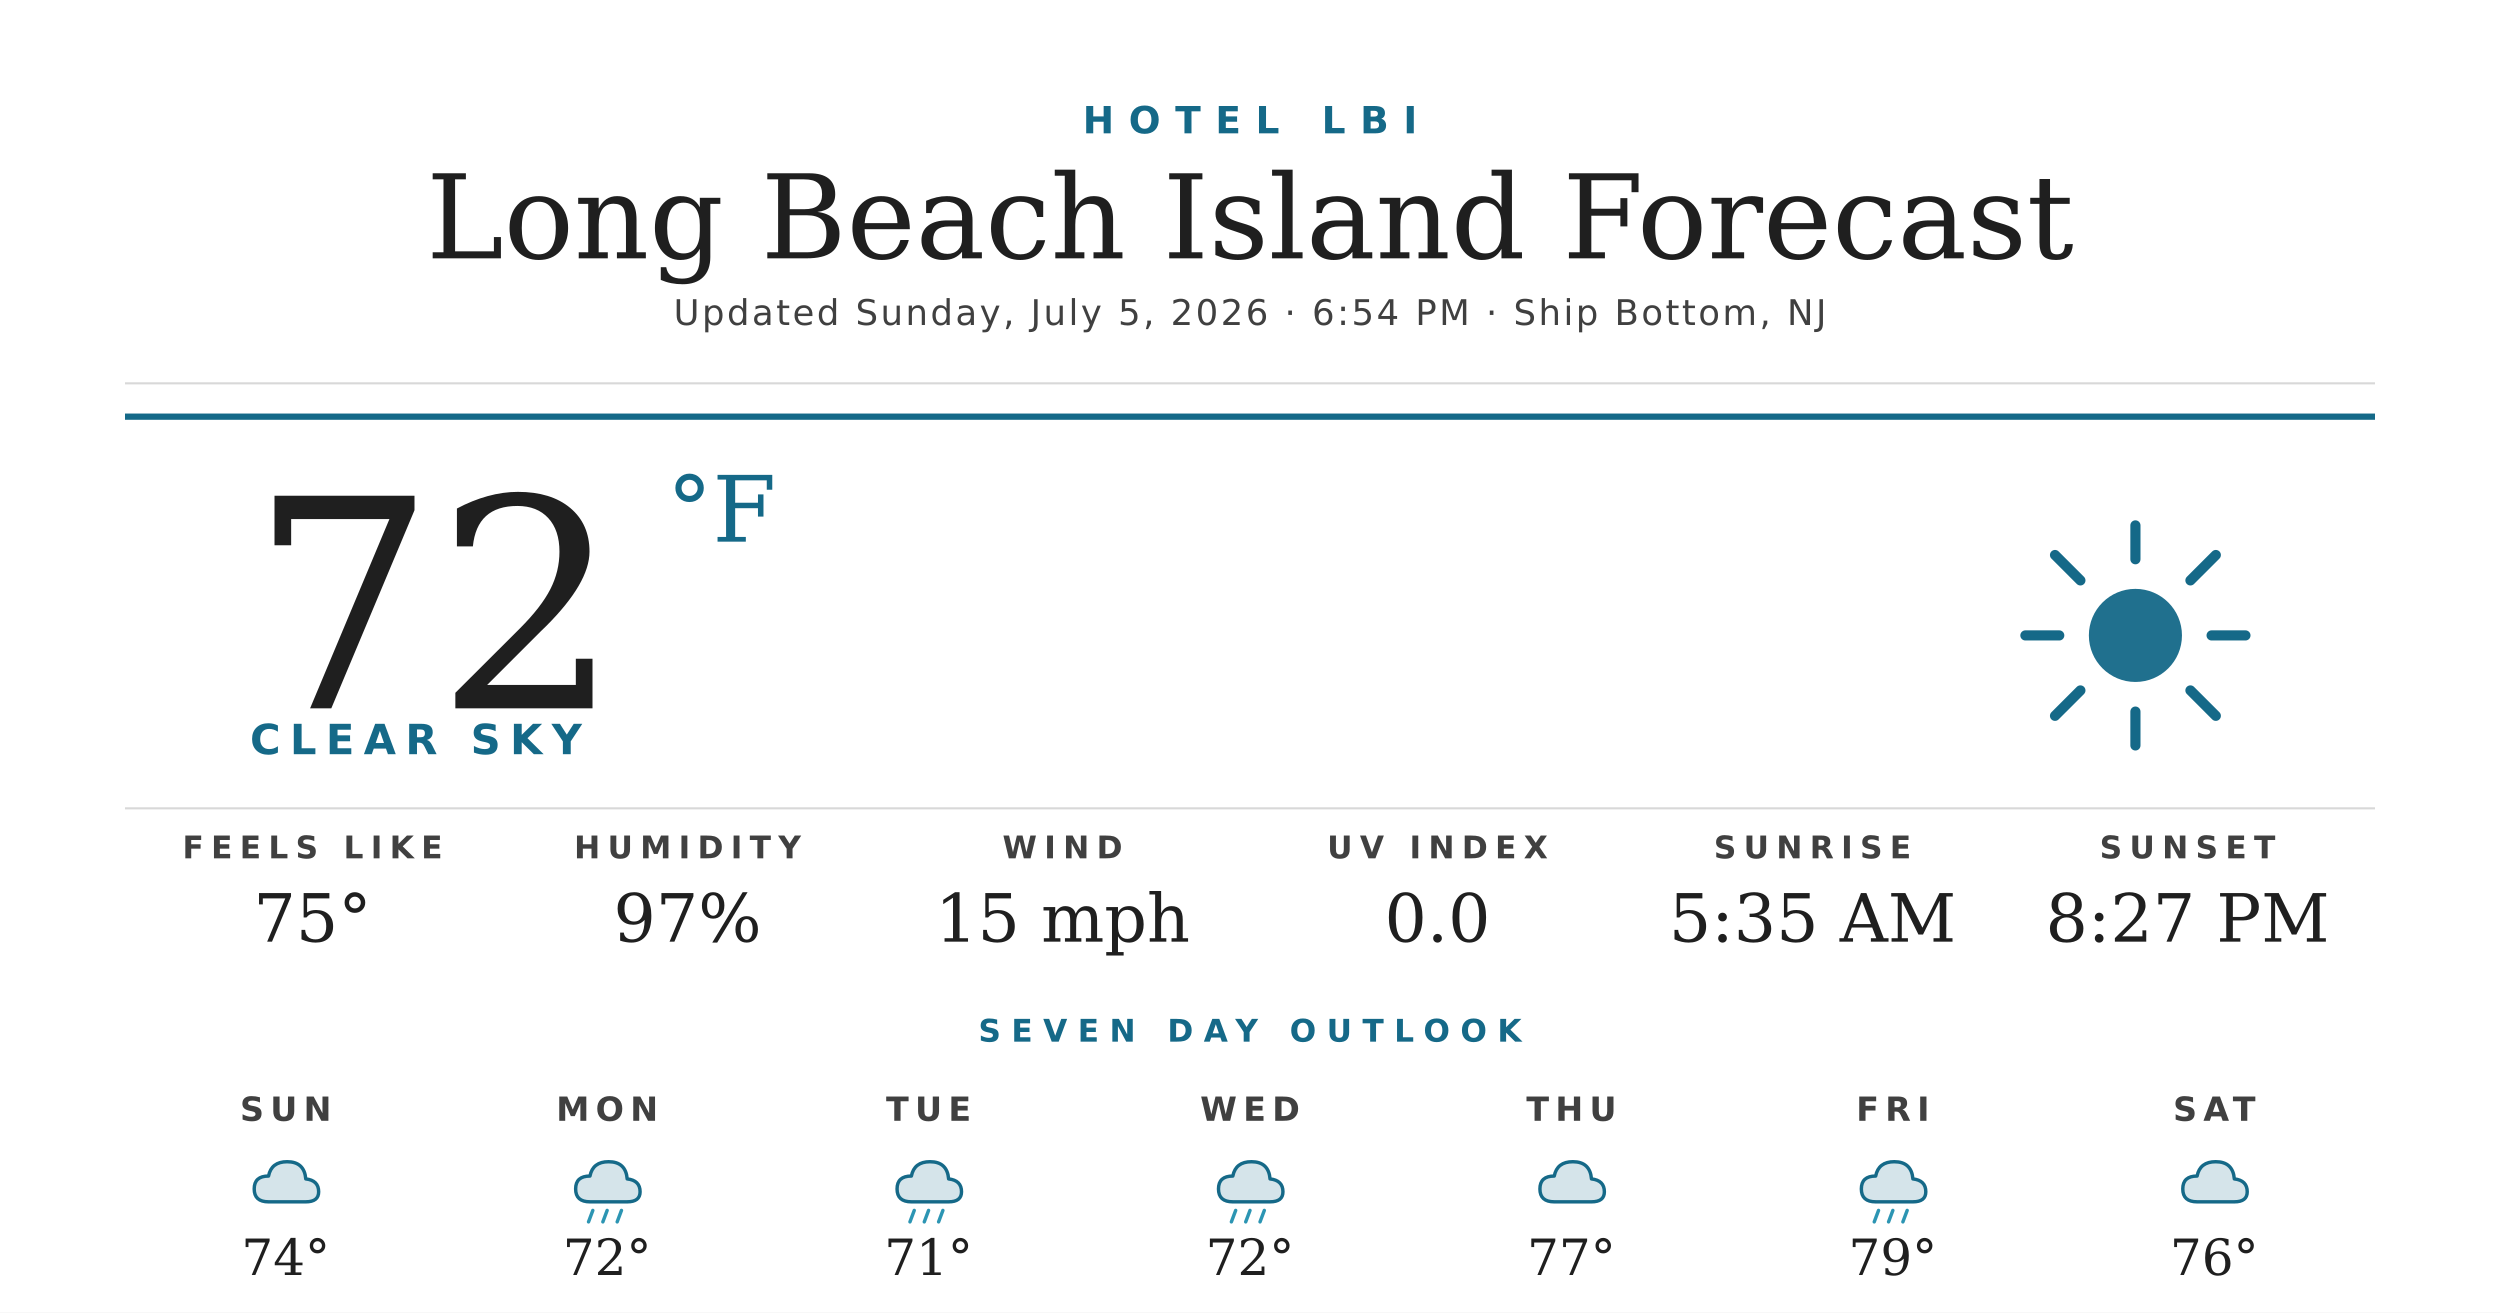
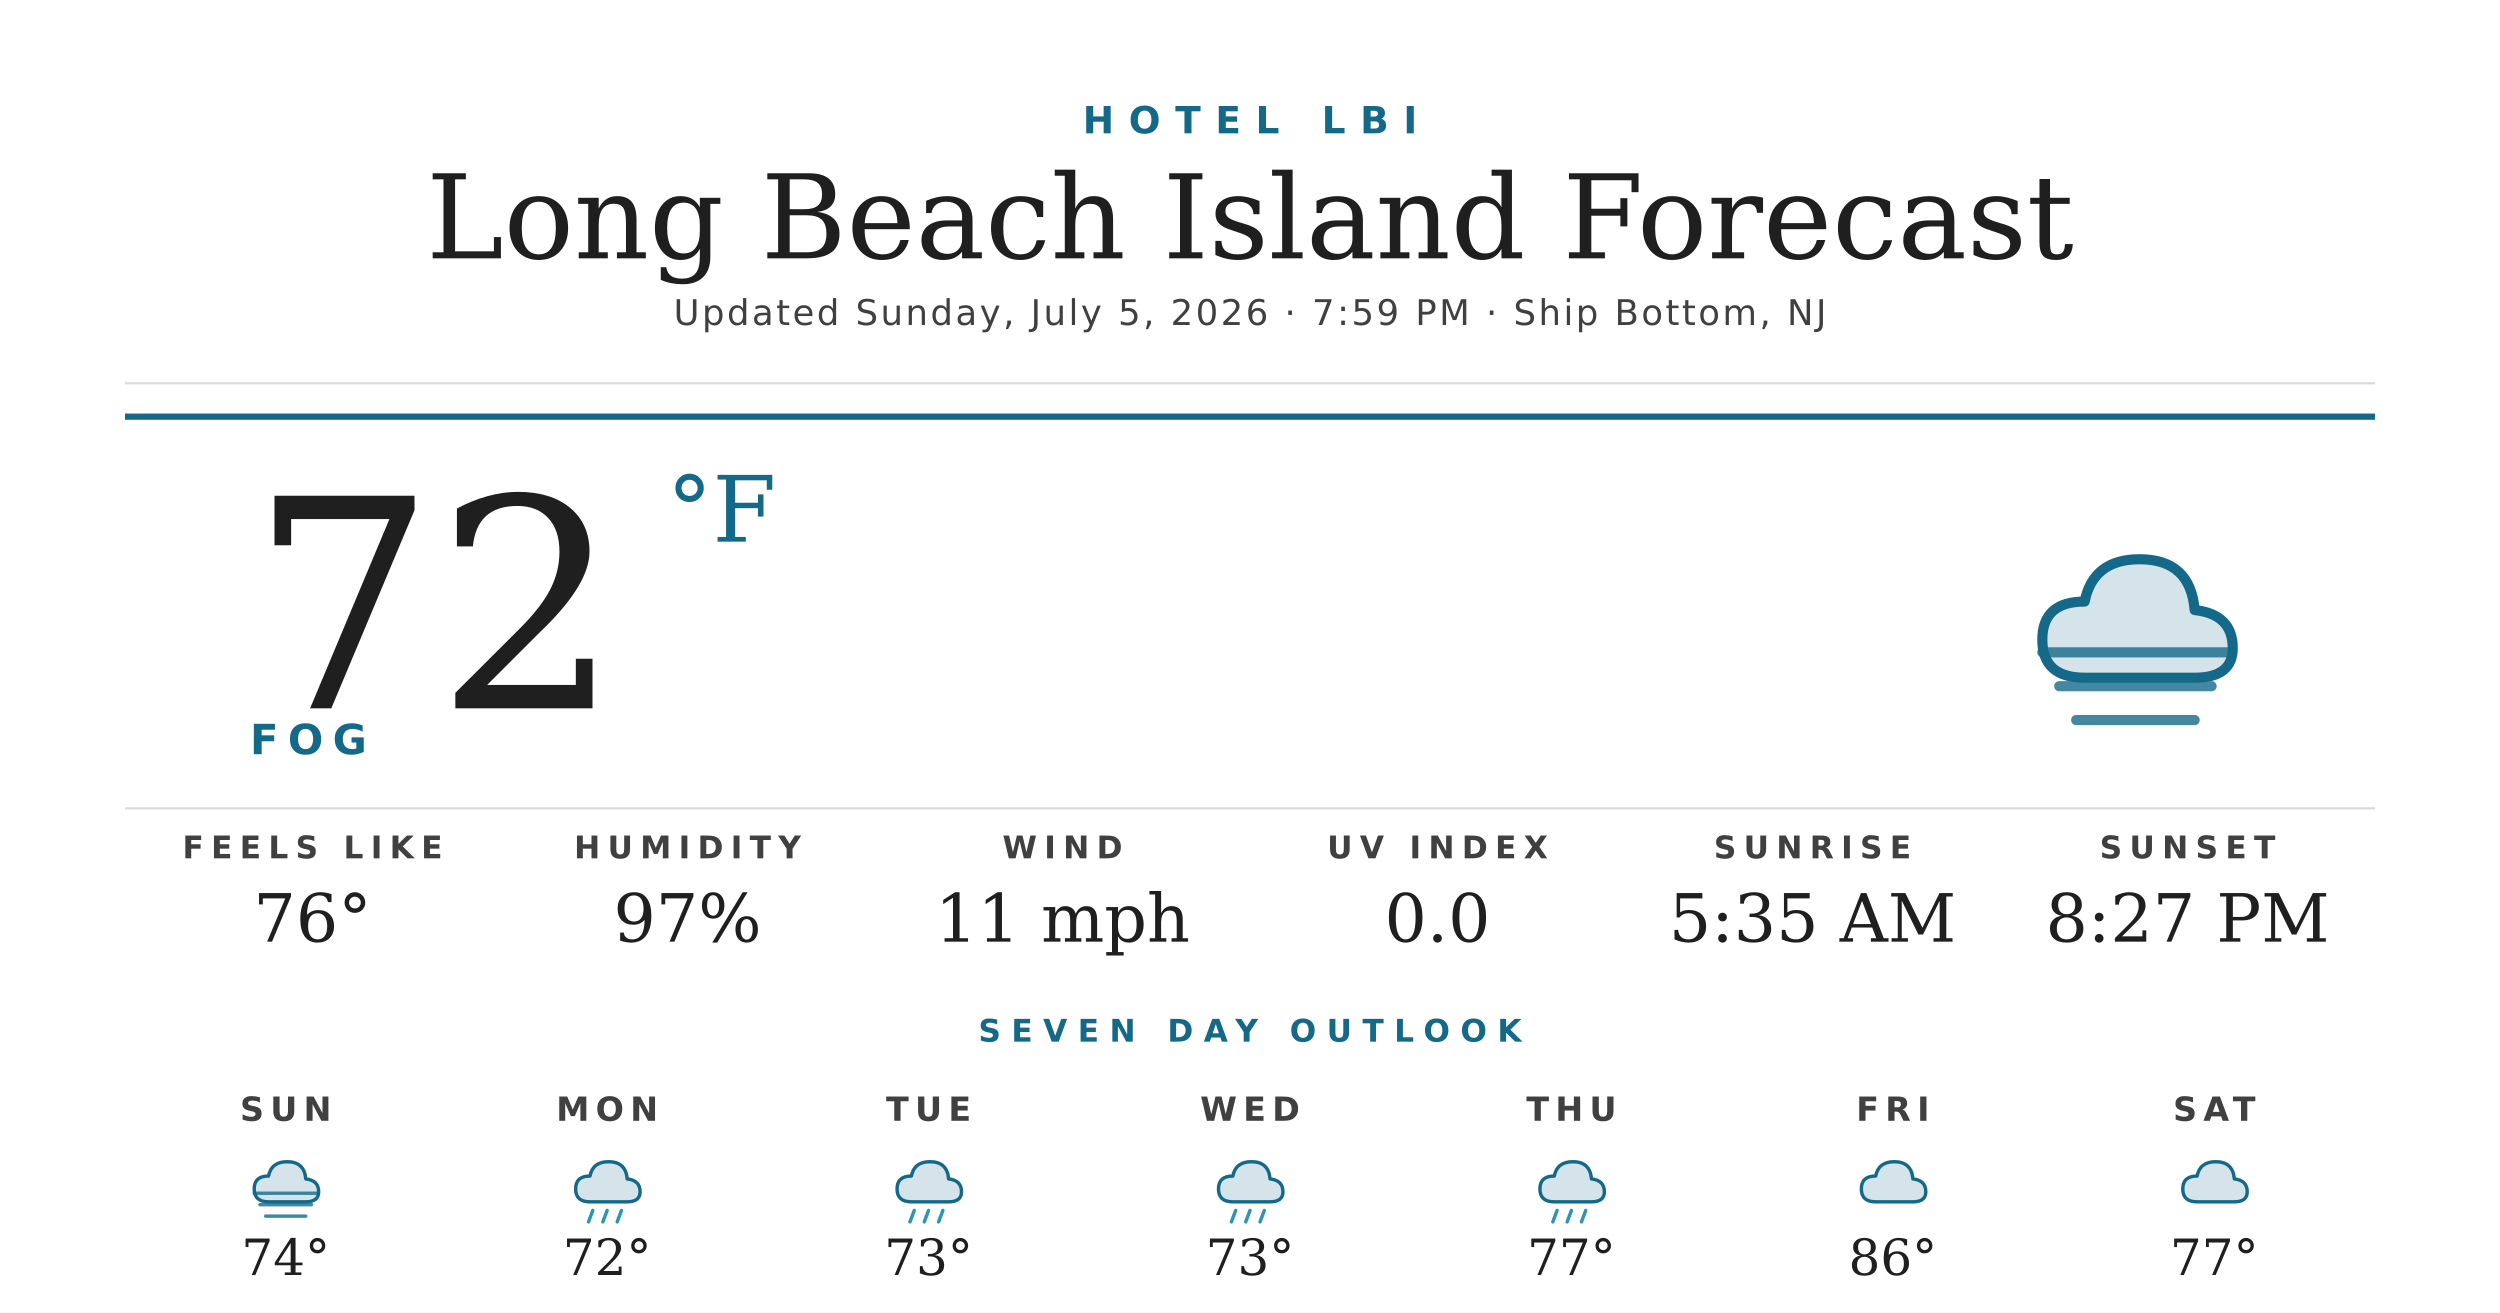
<svg xmlns="http://www.w3.org/2000/svg" width="1200" height="630" viewBox="0 0 1200 630">
  <rect width="1200" height="630" fill="#ffffff" />
  <text x="600" y="64" text-anchor="middle" font-family="'Montserrat Bold', 'Montserrat', 'DejaVu Sans', Helvetica, Arial, sans-serif" font-size="18" font-weight="700" fill="#156988" letter-spacing="7">HOTEL LBI</text>
  <text x="600" y="124" text-anchor="middle" font-family="'Prata', 'DejaVu Serif', Georgia, serif" font-size="56" fill="#1f1f1f">Long Beach Island Forecast</text>
-   <text x="600" y="156" text-anchor="middle" font-family="'Montserrat', 'DejaVu Sans', Helvetica, Arial, sans-serif" font-size="17" font-weight="500" fill="#404040" letter-spacing="1.2">Updated Sunday, July 5, 2026 · 6:54 PM · Ship Bottom, NJ</text>
+   <text x="600" y="156" text-anchor="middle" font-family="'Montserrat', 'DejaVu Sans', Helvetica, Arial, sans-serif" font-size="17" font-weight="500" fill="#404040" letter-spacing="1.2">Updated Sunday, July 5, 2026 · 7:59 PM · Ship Bottom, NJ</text>
  <line x1="60" y1="184" x2="1140" y2="184" stroke="#d8d8d8" stroke-width="1" />
  <line x1="60" y1="200" x2="1140" y2="200" stroke="#156988" stroke-width="3" />
  <text x="120" y="340" font-family="'Prata', 'DejaVu Serif', Georgia, serif" font-size="140" fill="#1f1f1f">72</text>
  <text x="320" y="260" font-family="'Prata', 'DejaVu Serif', Georgia, serif" font-size="44" fill="#156988">°F</text>
-   <text x="120" y="362" font-family="'Montserrat Bold', 'Montserrat', 'DejaVu Sans', Helvetica, Arial, sans-serif" font-size="20" font-weight="700" fill="#156988" letter-spacing="4.5">CLEAR SKY</text>
+   <text x="120" y="362" font-family="'Montserrat Bold', 'Montserrat', 'DejaVu Sans', Helvetica, Arial, sans-serif" font-size="20" font-weight="700" fill="#156988" letter-spacing="4.5">FOG</text>
  <g transform="translate(960,240) scale(2.03125)">
-     <circle cx="32" cy="32" r="11" fill="#156988" opacity="0.95" />
-     <g stroke="#156988" stroke-width="2.4" stroke-linecap="round">
-       <line x1="32" y1="6" x2="32" y2="14" />
-       <line x1="32" y1="50" x2="32" y2="58" />
-       <line x1="6" y1="32" x2="14" y2="32" />
-       <line x1="50" y1="32" x2="58" y2="32" />
-       <line x1="13" y1="13" x2="19" y2="19" />
-       <line x1="45" y1="45" x2="51" y2="51" />
-       <line x1="13" y1="51" x2="19" y2="45" />
-       <line x1="45" y1="19" x2="51" y2="13" />
+     <path d="M20 42 Q10 42 10 33 Q10 24 20 24 Q22 14 33 14 Q45 14 46 26 Q55 27 55 35 Q55 42 46 42 Z" fill="#156988" opacity="0.18" />
+     <path d="M20 42 Q10 42 10 33 Q10 24 20 24 Q22 14 33 14 Q45 14 46 26 Q55 27 55 35 Q55 42 46 42 Z" fill="none" stroke="#156988" stroke-width="2.4" stroke-linejoin="round" />
+     <g stroke="#156988" stroke-width="2.4" stroke-linecap="round" opacity="0.8">
+       <line x1="10" y1="36" x2="54" y2="36" />
+       <line x1="14" y1="44" x2="50" y2="44" />
+       <line x1="18" y1="52" x2="46" y2="52" />
    </g>
  </g>
  <line x1="60" y1="388" x2="1140" y2="388" stroke="#d8d8d8" stroke-width="1" />
  <text x="150" y="412" text-anchor="middle" font-family="'Montserrat Bold', 'Montserrat', 'DejaVu Sans', Helvetica, Arial, sans-serif" font-size="15" font-weight="700" fill="#404040" letter-spacing="3.5">FEELS LIKE</text>
-   <text x="150" y="452" text-anchor="middle" font-family="'Prata', 'DejaVu Serif', Georgia, serif" font-size="32" fill="#1f1f1f">75°</text>
+   <text x="150" y="452" text-anchor="middle" font-family="'Prata', 'DejaVu Serif', Georgia, serif" font-size="32" fill="#1f1f1f">76°</text>
  <text x="330" y="412" text-anchor="middle" font-family="'Montserrat Bold', 'Montserrat', 'DejaVu Sans', Helvetica, Arial, sans-serif" font-size="15" font-weight="700" fill="#404040" letter-spacing="3.5">HUMIDITY</text>
  <text x="330" y="452" text-anchor="middle" font-family="'Prata', 'DejaVu Serif', Georgia, serif" font-size="32" fill="#1f1f1f">97%</text>
  <text x="510" y="412" text-anchor="middle" font-family="'Montserrat Bold', 'Montserrat', 'DejaVu Sans', Helvetica, Arial, sans-serif" font-size="15" font-weight="700" fill="#404040" letter-spacing="3.5">WIND</text>
-   <text x="510" y="452" text-anchor="middle" font-family="'Prata', 'DejaVu Serif', Georgia, serif" font-size="32" fill="#1f1f1f">15 mph</text>
+   <text x="510" y="452" text-anchor="middle" font-family="'Prata', 'DejaVu Serif', Georgia, serif" font-size="32" fill="#1f1f1f">11 mph</text>
  <text x="690" y="412" text-anchor="middle" font-family="'Montserrat Bold', 'Montserrat', 'DejaVu Sans', Helvetica, Arial, sans-serif" font-size="15" font-weight="700" fill="#404040" letter-spacing="3.5">UV INDEX</text>
  <text x="690" y="452" text-anchor="middle" font-family="'Prata', 'DejaVu Serif', Georgia, serif" font-size="32" fill="#1f1f1f">0.0</text>
  <text x="870" y="412" text-anchor="middle" font-family="'Montserrat Bold', 'Montserrat', 'DejaVu Sans', Helvetica, Arial, sans-serif" font-size="15" font-weight="700" fill="#404040" letter-spacing="3.5">SUNRISE</text>
  <text x="870" y="452" text-anchor="middle" font-family="'Prata', 'DejaVu Serif', Georgia, serif" font-size="32" fill="#1f1f1f">5:35 AM</text>
  <text x="1050" y="412" text-anchor="middle" font-family="'Montserrat Bold', 'Montserrat', 'DejaVu Sans', Helvetica, Arial, sans-serif" font-size="15" font-weight="700" fill="#404040" letter-spacing="3.5">SUNSET</text>
  <text x="1050" y="452" text-anchor="middle" font-family="'Prata', 'DejaVu Serif', Georgia, serif" font-size="32" fill="#1f1f1f">8:27 PM</text>
  <text x="600" y="500" text-anchor="middle" font-family="'Montserrat Bold', 'Montserrat', 'DejaVu Sans', Helvetica, Arial, sans-serif" font-size="15" font-weight="700" fill="#156988" letter-spacing="5">SEVEN DAY OUTLOOK</text>
  <text x="137.143" y="538" text-anchor="middle" font-family="'Montserrat Bold', 'Montserrat', 'DejaVu Sans', Helvetica, Arial, sans-serif" font-size="16" font-weight="700" fill="#404040" letter-spacing="3">SUN</text>
  <g transform="translate(115.1429,548) scale(0.6875)">
    <path d="M20 42 Q10 42 10 33 Q10 24 20 24 Q22 14 33 14 Q45 14 46 26 Q55 27 55 35 Q55 42 46 42 Z" fill="#156988" opacity="0.18" />
    <path d="M20 42 Q10 42 10 33 Q10 24 20 24 Q22 14 33 14 Q45 14 46 26 Q55 27 55 35 Q55 42 46 42 Z" fill="none" stroke="#156988" stroke-width="2.4" stroke-linejoin="round" />
+     <g stroke="#156988" stroke-width="2.4" stroke-linecap="round" opacity="0.8">
+       <line x1="10" y1="36" x2="54" y2="36" />
+       <line x1="14" y1="44" x2="50" y2="44" />
+       <line x1="18" y1="52" x2="46" y2="52" />
+     </g>
  </g>
  <text x="137.143" y="612" text-anchor="middle" font-family="'Prata', 'DejaVu Serif', Georgia, serif" font-size="24" fill="#1f1f1f">74°</text>
  <text x="291.429" y="538" text-anchor="middle" font-family="'Montserrat Bold', 'Montserrat', 'DejaVu Sans', Helvetica, Arial, sans-serif" font-size="16" font-weight="700" fill="#404040" letter-spacing="3">MON</text>
  <g transform="translate(269.4286,548) scale(0.6875)">
    <path d="M20 42 Q10 42 10 33 Q10 24 20 24 Q22 14 33 14 Q45 14 46 26 Q55 27 55 35 Q55 42 46 42 Z" fill="#156988" opacity="0.18" />
    <path d="M20 42 Q10 42 10 33 Q10 24 20 24 Q22 14 33 14 Q45 14 46 26 Q55 27 55 35 Q55 42 46 42 Z" fill="none" stroke="#156988" stroke-width="2.4" stroke-linejoin="round" />
    <g stroke="#2C95B3" stroke-width="2.4" stroke-linecap="round">
      <line x1="22" y1="48" x2="19" y2="56" />
      <line x1="32" y1="48" x2="29" y2="56" />
      <line x1="42" y1="48" x2="39" y2="56" />
    </g>
  </g>
  <text x="291.429" y="612" text-anchor="middle" font-family="'Prata', 'DejaVu Serif', Georgia, serif" font-size="24" fill="#1f1f1f">72°</text>
  <text x="445.714" y="538" text-anchor="middle" font-family="'Montserrat Bold', 'Montserrat', 'DejaVu Sans', Helvetica, Arial, sans-serif" font-size="16" font-weight="700" fill="#404040" letter-spacing="3">TUE</text>
  <g transform="translate(423.7143,548) scale(0.6875)">
    <path d="M20 42 Q10 42 10 33 Q10 24 20 24 Q22 14 33 14 Q45 14 46 26 Q55 27 55 35 Q55 42 46 42 Z" fill="#156988" opacity="0.18" />
    <path d="M20 42 Q10 42 10 33 Q10 24 20 24 Q22 14 33 14 Q45 14 46 26 Q55 27 55 35 Q55 42 46 42 Z" fill="none" stroke="#156988" stroke-width="2.4" stroke-linejoin="round" />
    <g stroke="#2C95B3" stroke-width="2.4" stroke-linecap="round">
      <line x1="22" y1="48" x2="19" y2="56" />
      <line x1="32" y1="48" x2="29" y2="56" />
      <line x1="42" y1="48" x2="39" y2="56" />
    </g>
  </g>
-   <text x="445.714" y="612" text-anchor="middle" font-family="'Prata', 'DejaVu Serif', Georgia, serif" font-size="24" fill="#1f1f1f">71°</text>
+   <text x="445.714" y="612" text-anchor="middle" font-family="'Prata', 'DejaVu Serif', Georgia, serif" font-size="24" fill="#1f1f1f">73°</text>
  <text x="600" y="538" text-anchor="middle" font-family="'Montserrat Bold', 'Montserrat', 'DejaVu Sans', Helvetica, Arial, sans-serif" font-size="16" font-weight="700" fill="#404040" letter-spacing="3">WED</text>
  <g transform="translate(578,548) scale(0.6875)">
    <path d="M20 42 Q10 42 10 33 Q10 24 20 24 Q22 14 33 14 Q45 14 46 26 Q55 27 55 35 Q55 42 46 42 Z" fill="#156988" opacity="0.18" />
    <path d="M20 42 Q10 42 10 33 Q10 24 20 24 Q22 14 33 14 Q45 14 46 26 Q55 27 55 35 Q55 42 46 42 Z" fill="none" stroke="#156988" stroke-width="2.4" stroke-linejoin="round" />
    <g stroke="#2C95B3" stroke-width="2.4" stroke-linecap="round">
      <line x1="22" y1="48" x2="19" y2="56" />
      <line x1="32" y1="48" x2="29" y2="56" />
      <line x1="42" y1="48" x2="39" y2="56" />
    </g>
  </g>
-   <text x="600" y="612" text-anchor="middle" font-family="'Prata', 'DejaVu Serif', Georgia, serif" font-size="24" fill="#1f1f1f">72°</text>
+   <text x="600" y="612" text-anchor="middle" font-family="'Prata', 'DejaVu Serif', Georgia, serif" font-size="24" fill="#1f1f1f">73°</text>
  <text x="754.286" y="538" text-anchor="middle" font-family="'Montserrat Bold', 'Montserrat', 'DejaVu Sans', Helvetica, Arial, sans-serif" font-size="16" font-weight="700" fill="#404040" letter-spacing="3">THU</text>
  <g transform="translate(732.2857,548) scale(0.6875)">
-     <path d="M20 42 Q10 42 10 33 Q10 24 20 24 Q22 14 33 14 Q45 14 46 26 Q55 27 55 35 Q55 42 46 42 Z" fill="#156988" opacity="0.18" />
-     <path d="M20 42 Q10 42 10 33 Q10 24 20 24 Q22 14 33 14 Q45 14 46 26 Q55 27 55 35 Q55 42 46 42 Z" fill="none" stroke="#156988" stroke-width="2.4" stroke-linejoin="round" />
-   </g>
-   <text x="754.286" y="612" text-anchor="middle" font-family="'Prata', 'DejaVu Serif', Georgia, serif" font-size="24" fill="#1f1f1f">77°</text>
-   <text x="908.571" y="538" text-anchor="middle" font-family="'Montserrat Bold', 'Montserrat', 'DejaVu Sans', Helvetica, Arial, sans-serif" font-size="16" font-weight="700" fill="#404040" letter-spacing="3">FRI</text>
-   <g transform="translate(886.5714,548) scale(0.6875)">
    <path d="M20 42 Q10 42 10 33 Q10 24 20 24 Q22 14 33 14 Q45 14 46 26 Q55 27 55 35 Q55 42 46 42 Z" fill="#156988" opacity="0.18" />
    <path d="M20 42 Q10 42 10 33 Q10 24 20 24 Q22 14 33 14 Q45 14 46 26 Q55 27 55 35 Q55 42 46 42 Z" fill="none" stroke="#156988" stroke-width="2.4" stroke-linejoin="round" />
    <g stroke="#2C95B3" stroke-width="2.4" stroke-linecap="round">
      <line x1="22" y1="48" x2="19" y2="56" />
      <line x1="32" y1="48" x2="29" y2="56" />
      <line x1="42" y1="48" x2="39" y2="56" />
    </g>
  </g>
-   <text x="908.571" y="612" text-anchor="middle" font-family="'Prata', 'DejaVu Serif', Georgia, serif" font-size="24" fill="#1f1f1f">79°</text>
+   <text x="754.286" y="612" text-anchor="middle" font-family="'Prata', 'DejaVu Serif', Georgia, serif" font-size="24" fill="#1f1f1f">77°</text>
+   <text x="908.571" y="538" text-anchor="middle" font-family="'Montserrat Bold', 'Montserrat', 'DejaVu Sans', Helvetica, Arial, sans-serif" font-size="16" font-weight="700" fill="#404040" letter-spacing="3">FRI</text>
+   <g transform="translate(886.5714,548) scale(0.6875)">
+     <path d="M20 42 Q10 42 10 33 Q10 24 20 24 Q22 14 33 14 Q45 14 46 26 Q55 27 55 35 Q55 42 46 42 Z" fill="#156988" opacity="0.18" />
+     <path d="M20 42 Q10 42 10 33 Q10 24 20 24 Q22 14 33 14 Q45 14 46 26 Q55 27 55 35 Q55 42 46 42 Z" fill="none" stroke="#156988" stroke-width="2.4" stroke-linejoin="round" />
+   </g>
+   <text x="908.571" y="612" text-anchor="middle" font-family="'Prata', 'DejaVu Serif', Georgia, serif" font-size="24" fill="#1f1f1f">86°</text>
  <text x="1062.857" y="538" text-anchor="middle" font-family="'Montserrat Bold', 'Montserrat', 'DejaVu Sans', Helvetica, Arial, sans-serif" font-size="16" font-weight="700" fill="#404040" letter-spacing="3">SAT</text>
  <g transform="translate(1040.857,548) scale(0.6875)">
    <path d="M20 42 Q10 42 10 33 Q10 24 20 24 Q22 14 33 14 Q45 14 46 26 Q55 27 55 35 Q55 42 46 42 Z" fill="#156988" opacity="0.18" />
    <path d="M20 42 Q10 42 10 33 Q10 24 20 24 Q22 14 33 14 Q45 14 46 26 Q55 27 55 35 Q55 42 46 42 Z" fill="none" stroke="#156988" stroke-width="2.4" stroke-linejoin="round" />
  </g>
-   <text x="1062.857" y="612" text-anchor="middle" font-family="'Prata', 'DejaVu Serif', Georgia, serif" font-size="24" fill="#1f1f1f">76°</text>
+   <text x="1062.857" y="612" text-anchor="middle" font-family="'Prata', 'DejaVu Serif', Georgia, serif" font-size="24" fill="#1f1f1f">77°</text>
</svg>
